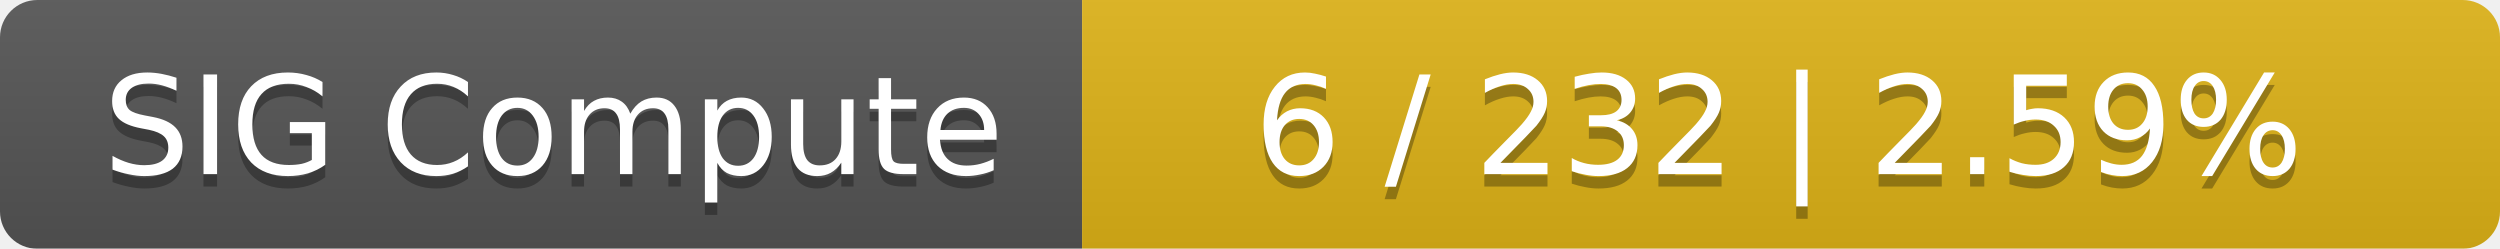
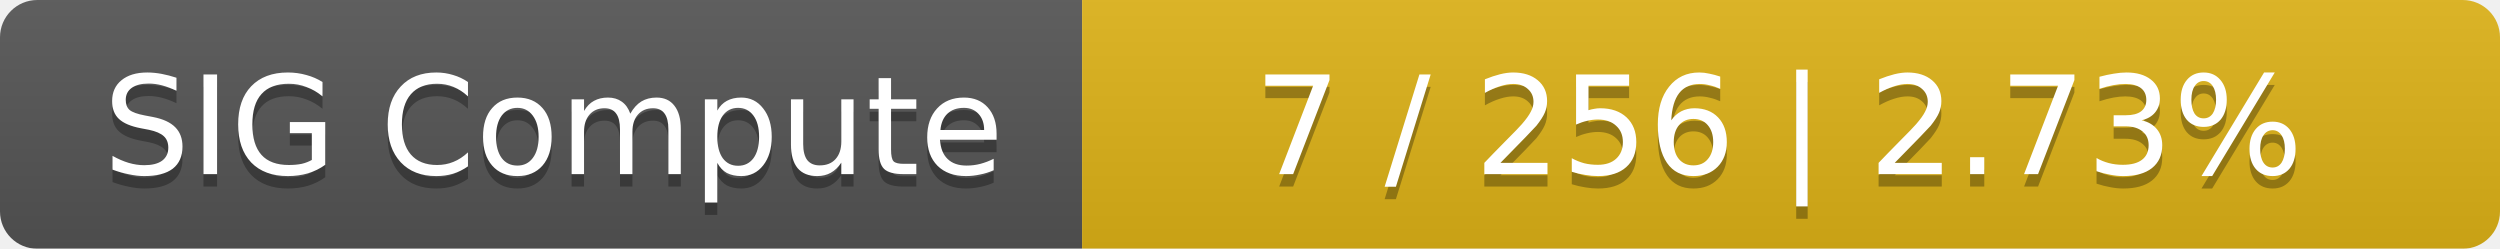
<svg xmlns="http://www.w3.org/2000/svg" width="201" height="20">
  <linearGradient id="smooth" x2="0" y2="100%">
    <stop offset="0" stop-color="#bbb" stop-opacity=".1" />
    <stop offset="1" stop-opacity=".1" />
  </linearGradient>
  <mask id="round">
    <rect width="201" height="20" rx="3" fill="#fff" />
  </mask>
  <g mask="url(#round)">
    <rect width="87" height="20" fill="#555" />
    <rect x="87" width="114" height="20" fill="#dfb317" />
    <rect width="201" height="20" fill="url(#smooth)" />
  </g>
  <g fill="#fff" text-anchor="middle" font-family="DejaVu Sans,Verdana,Geneva,sans-serif" font-size="11">
    <text x="44.5" y="15" fill="#010101" fill-opacity=".3">SIG Compute</text>
    <text x="44.5" y="14">SIG Compute</text>
-     <text x="143" y="15" fill="#010101" fill-opacity=".3">6 / 232    |    2.59%</text>
-     <text x="143" y="14">6 / 232    |    2.59%</text>
+     <text x="143" y="15" fill="#010101" fill-opacity=".3">7 / 256    |    2.73%</text>
+     <text x="143" y="14">7 / 256    |    2.73%</text>
  </g>
</svg>
